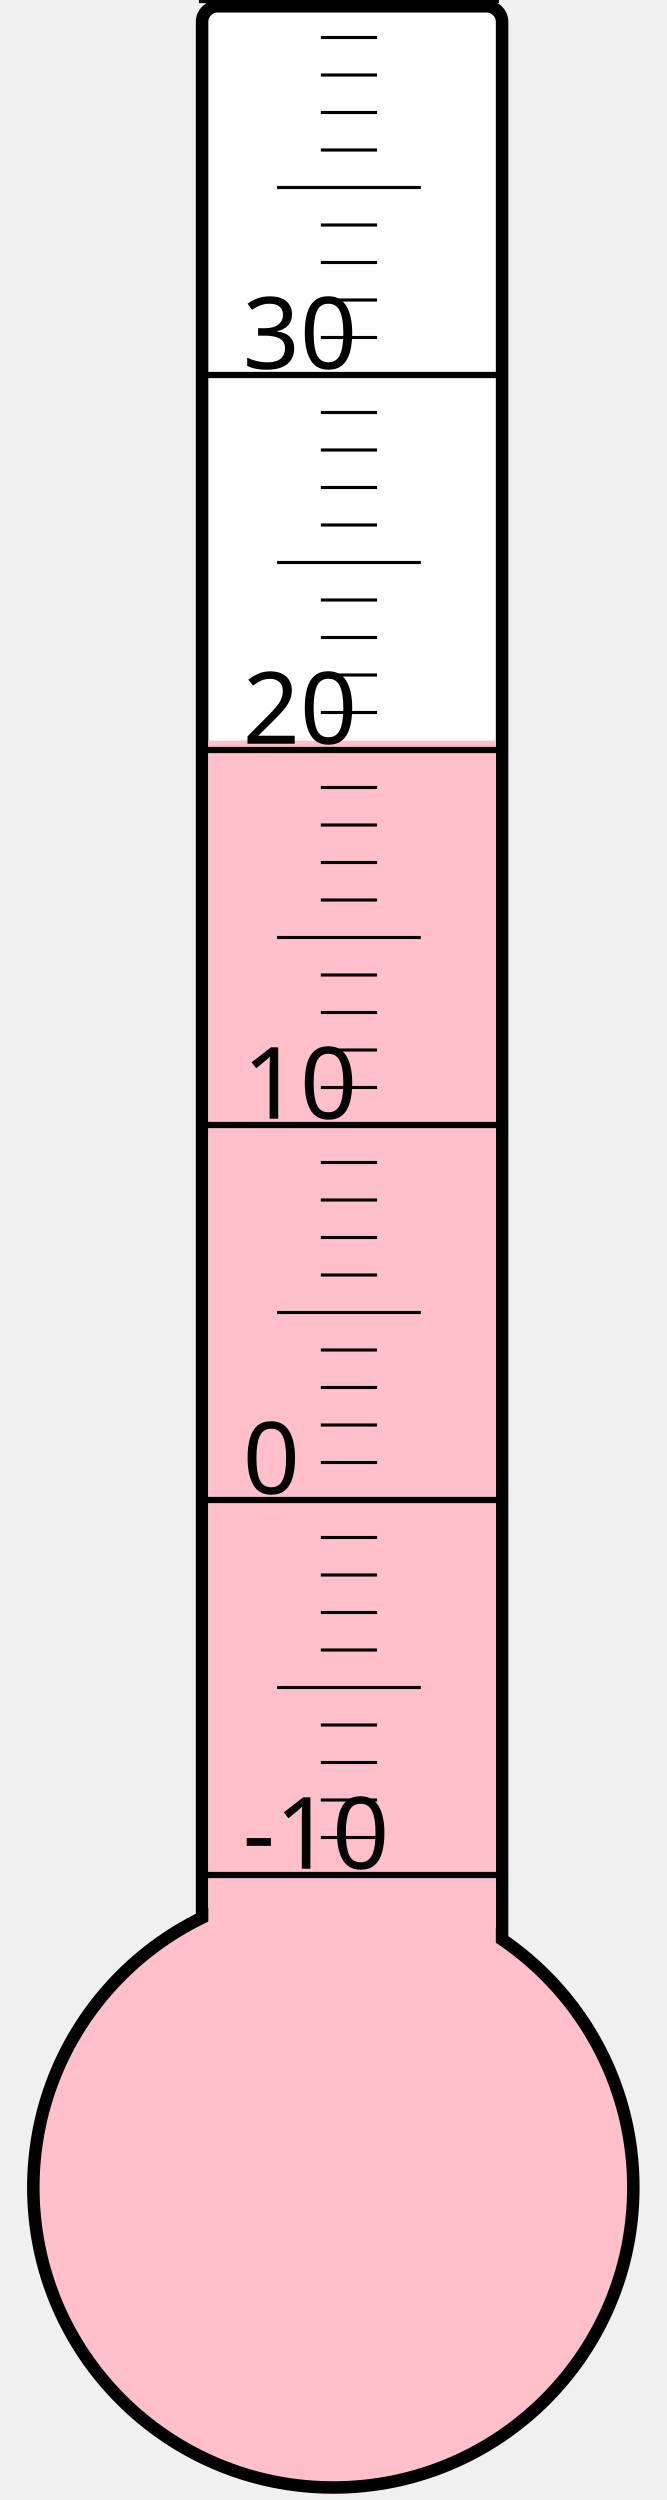
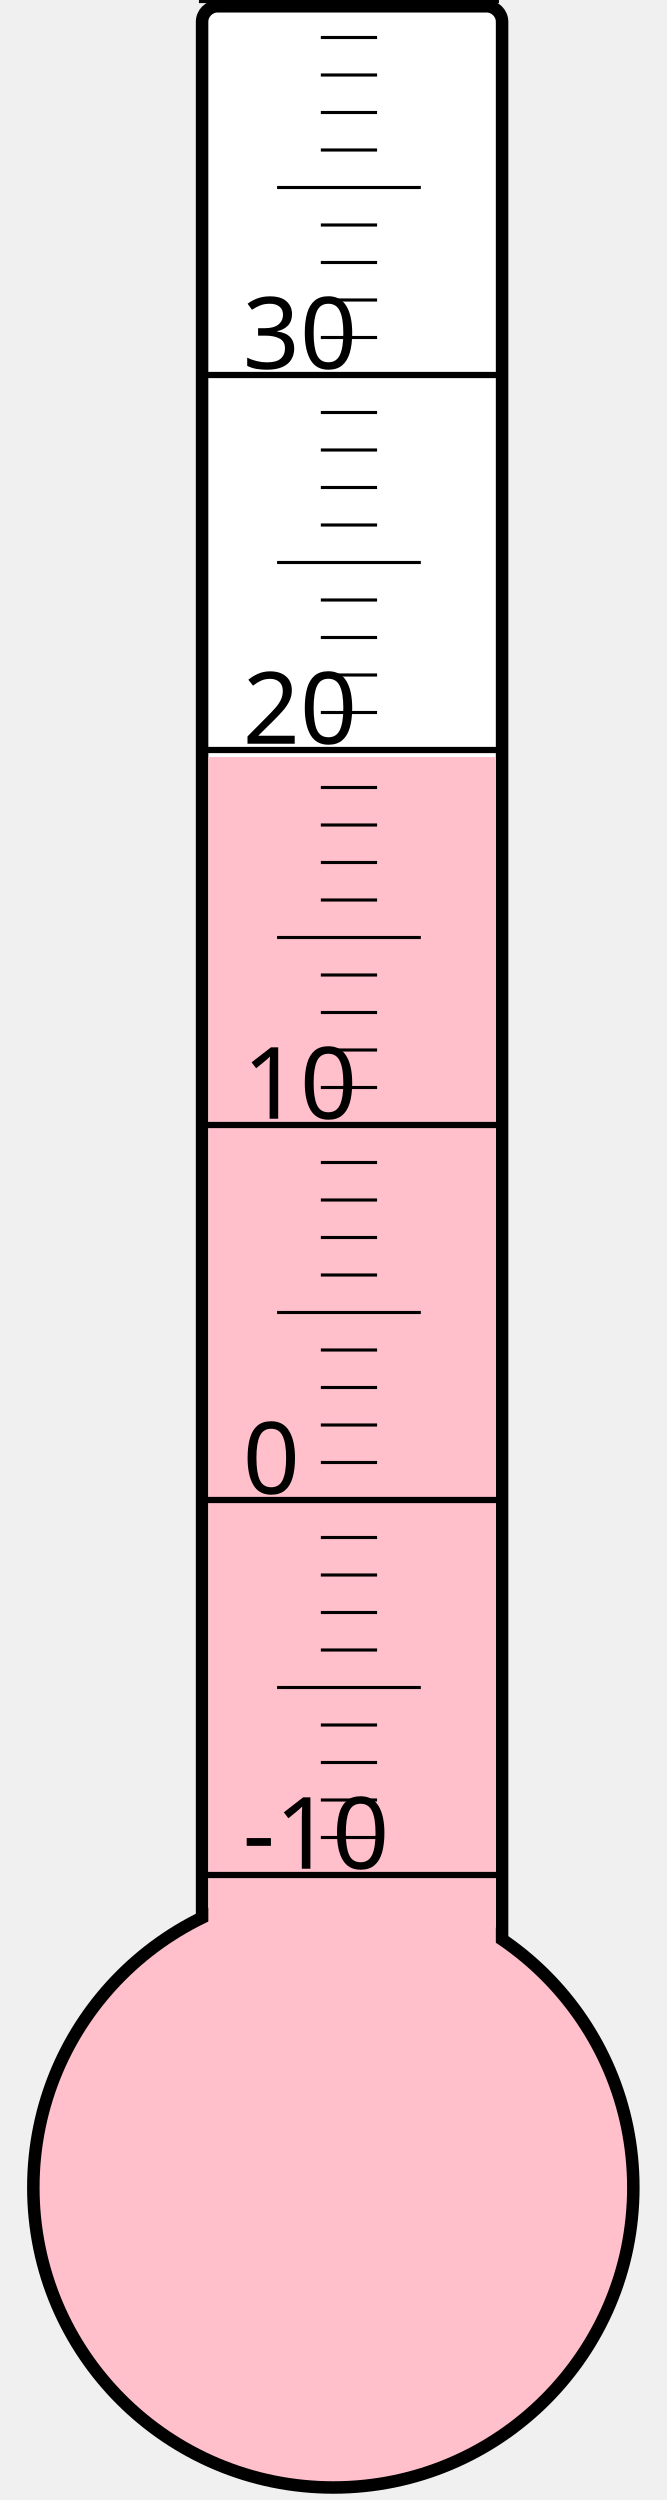
<svg xmlns="http://www.w3.org/2000/svg" width="40px" height="150px" viewBox="0 0 200 800">
  <rect width="200" height="800" x="0" y="0" style="fill: #ffffeb; fill-opacity: 0;" />
  <rect width="96" height="680" x="58" y="2" rx="5" ry="5" style="fill: white; fill-opacity: 1; stroke: black; stroke-width: 4;" />
  <circle cx="100" cy="700" r="96" style="fill: pink; stroke: black; stroke-width: 4;" />
-   <rect width="92" height="463.0" x="60" y="237.0" style="fill: pink; fill-opacity: 1; stroke-width: 0;" />
+   <rect width="92" height="457.75" x="60" y="242.25" style="fill: pink; fill-opacity: 1; stroke-width: 0;" />
  <text x="71" y="598" style="font-family: sans-serif; font-size: 24pt;">-10</text>
  <text x="71" y="478" style="font-family: sans-serif; font-size: 24pt;">0</text>
  <text x="71" y="358" style="font-family: sans-serif; font-size: 24pt;">10</text>
  <text x="71" y="238" style="font-family: sans-serif; font-size: 24pt;">20</text>
  <text x="71" y="118" style="font-family: sans-serif; font-size: 24pt;">30</text>
  <g style="stroke: black;">
    <line x1="57" y1="600" x2="153" y2="600" style="stroke-width: 2;" />
    <line x1="96" y1="588" x2="114" y2="588" style="stroke-width: 1;" />
    <line x1="96" y1="576" x2="114" y2="576" style="stroke-width: 1;" />
    <line x1="96" y1="564" x2="114" y2="564" style="stroke-width: 1;" />
    <line x1="96" y1="552" x2="114" y2="552" style="stroke-width: 1;" />
    <line x1="82" y1="540" x2="128" y2="540" style="stroke-width: 1;" />
    <line x1="96" y1="528" x2="114" y2="528" style="stroke-width: 1;" />
    <line x1="96" y1="516" x2="114" y2="516" style="stroke-width: 1;" />
    <line x1="96" y1="504" x2="114" y2="504" style="stroke-width: 1;" />
    <line x1="96" y1="492" x2="114" y2="492" style="stroke-width: 1;" />
    <line x1="57" y1="480" x2="153" y2="480" style="stroke-width: 2;" />
    <line x1="96" y1="468" x2="114" y2="468" style="stroke-width: 1;" />
    <line x1="96" y1="456" x2="114" y2="456" style="stroke-width: 1;" />
    <line x1="96" y1="444" x2="114" y2="444" style="stroke-width: 1;" />
    <line x1="96" y1="432" x2="114" y2="432" style="stroke-width: 1;" />
    <line x1="82" y1="420" x2="128" y2="420" style="stroke-width: 1;" />
    <line x1="96" y1="408" x2="114" y2="408" style="stroke-width: 1;" />
    <line x1="96" y1="396" x2="114" y2="396" style="stroke-width: 1;" />
    <line x1="96" y1="384" x2="114" y2="384" style="stroke-width: 1;" />
    <line x1="96" y1="372" x2="114" y2="372" style="stroke-width: 1;" />
    <line x1="57" y1="360" x2="153" y2="360" style="stroke-width: 2;" />
    <line x1="96" y1="348" x2="114" y2="348" style="stroke-width: 1;" />
    <line x1="96" y1="336" x2="114" y2="336" style="stroke-width: 1;" />
    <line x1="96" y1="324" x2="114" y2="324" style="stroke-width: 1;" />
    <line x1="96" y1="312" x2="114" y2="312" style="stroke-width: 1;" />
    <line x1="82" y1="300" x2="128" y2="300" style="stroke-width: 1;" />
    <line x1="96" y1="288" x2="114" y2="288" style="stroke-width: 1;" />
    <line x1="96" y1="276" x2="114" y2="276" style="stroke-width: 1;" />
    <line x1="96" y1="264" x2="114" y2="264" style="stroke-width: 1;" />
    <line x1="96" y1="252" x2="114" y2="252" style="stroke-width: 1;" />
    <line x1="57" y1="240" x2="153" y2="240" style="stroke-width: 2;" />
    <line x1="96" y1="228" x2="114" y2="228" style="stroke-width: 1;" />
    <line x1="96" y1="216" x2="114" y2="216" style="stroke-width: 1;" />
    <line x1="96" y1="204" x2="114" y2="204" style="stroke-width: 1;" />
    <line x1="96" y1="192" x2="114" y2="192" style="stroke-width: 1;" />
    <line x1="82" y1="180" x2="128" y2="180" style="stroke-width: 1;" />
    <line x1="96" y1="168" x2="114" y2="168" style="stroke-width: 1;" />
    <line x1="96" y1="156" x2="114" y2="156" style="stroke-width: 1;" />
    <line x1="96" y1="144" x2="114" y2="144" style="stroke-width: 1;" />
    <line x1="96" y1="132" x2="114" y2="132" style="stroke-width: 1;" />
    <line x1="57" y1="120" x2="153" y2="120" style="stroke-width: 2;" />
    <line x1="96" y1="108" x2="114" y2="108" style="stroke-width: 1;" />
    <line x1="96" y1="96" x2="114" y2="96" style="stroke-width: 1;" />
    <line x1="96" y1="84" x2="114" y2="84" style="stroke-width: 1;" />
    <line x1="96" y1="72" x2="114" y2="72" style="stroke-width: 1;" />
    <line x1="82" y1="60" x2="128" y2="60" style="stroke-width: 1;" />
    <line x1="96" y1="48" x2="114" y2="48" style="stroke-width: 1;" />
    <line x1="96" y1="36" x2="114" y2="36" style="stroke-width: 1;" />
    <line x1="96" y1="24" x2="114" y2="24" style="stroke-width: 1;" />
    <line x1="96" y1="12" x2="114" y2="12" style="stroke-width: 1;" />
    <line x1="57" y1="0" x2="153" y2="0" style="stroke-width: 2;" />
  </g>
</svg>
